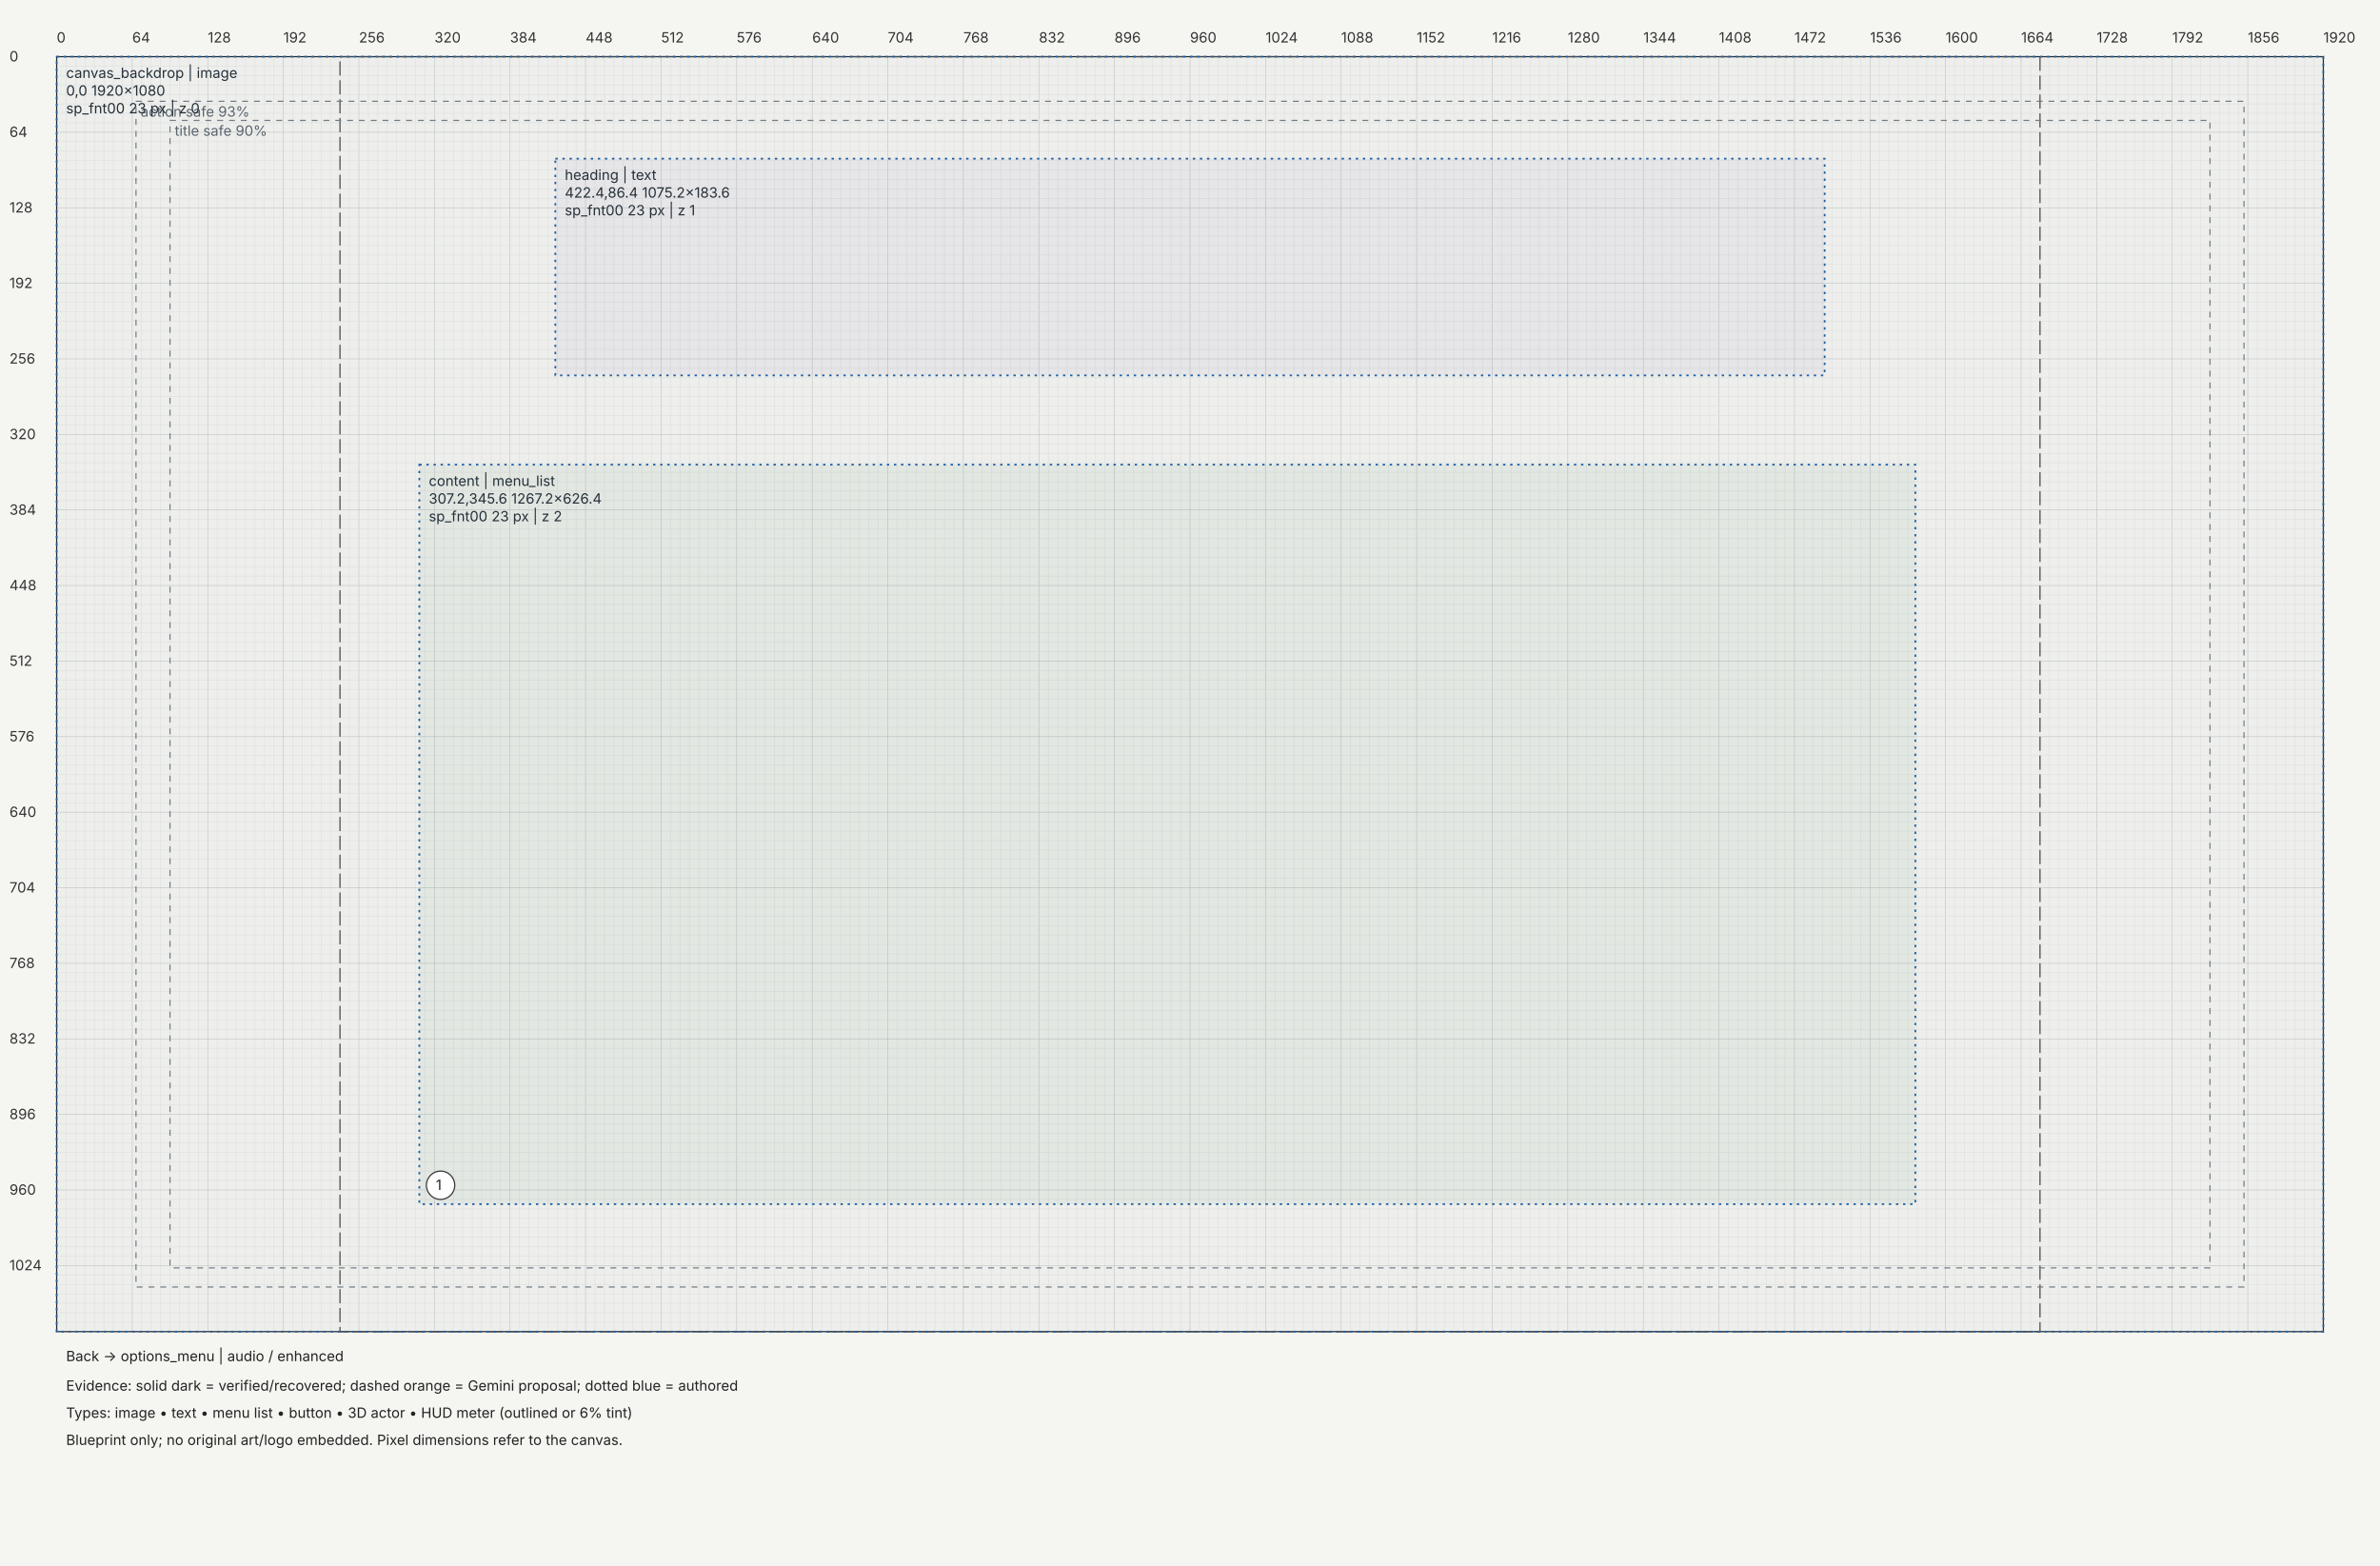
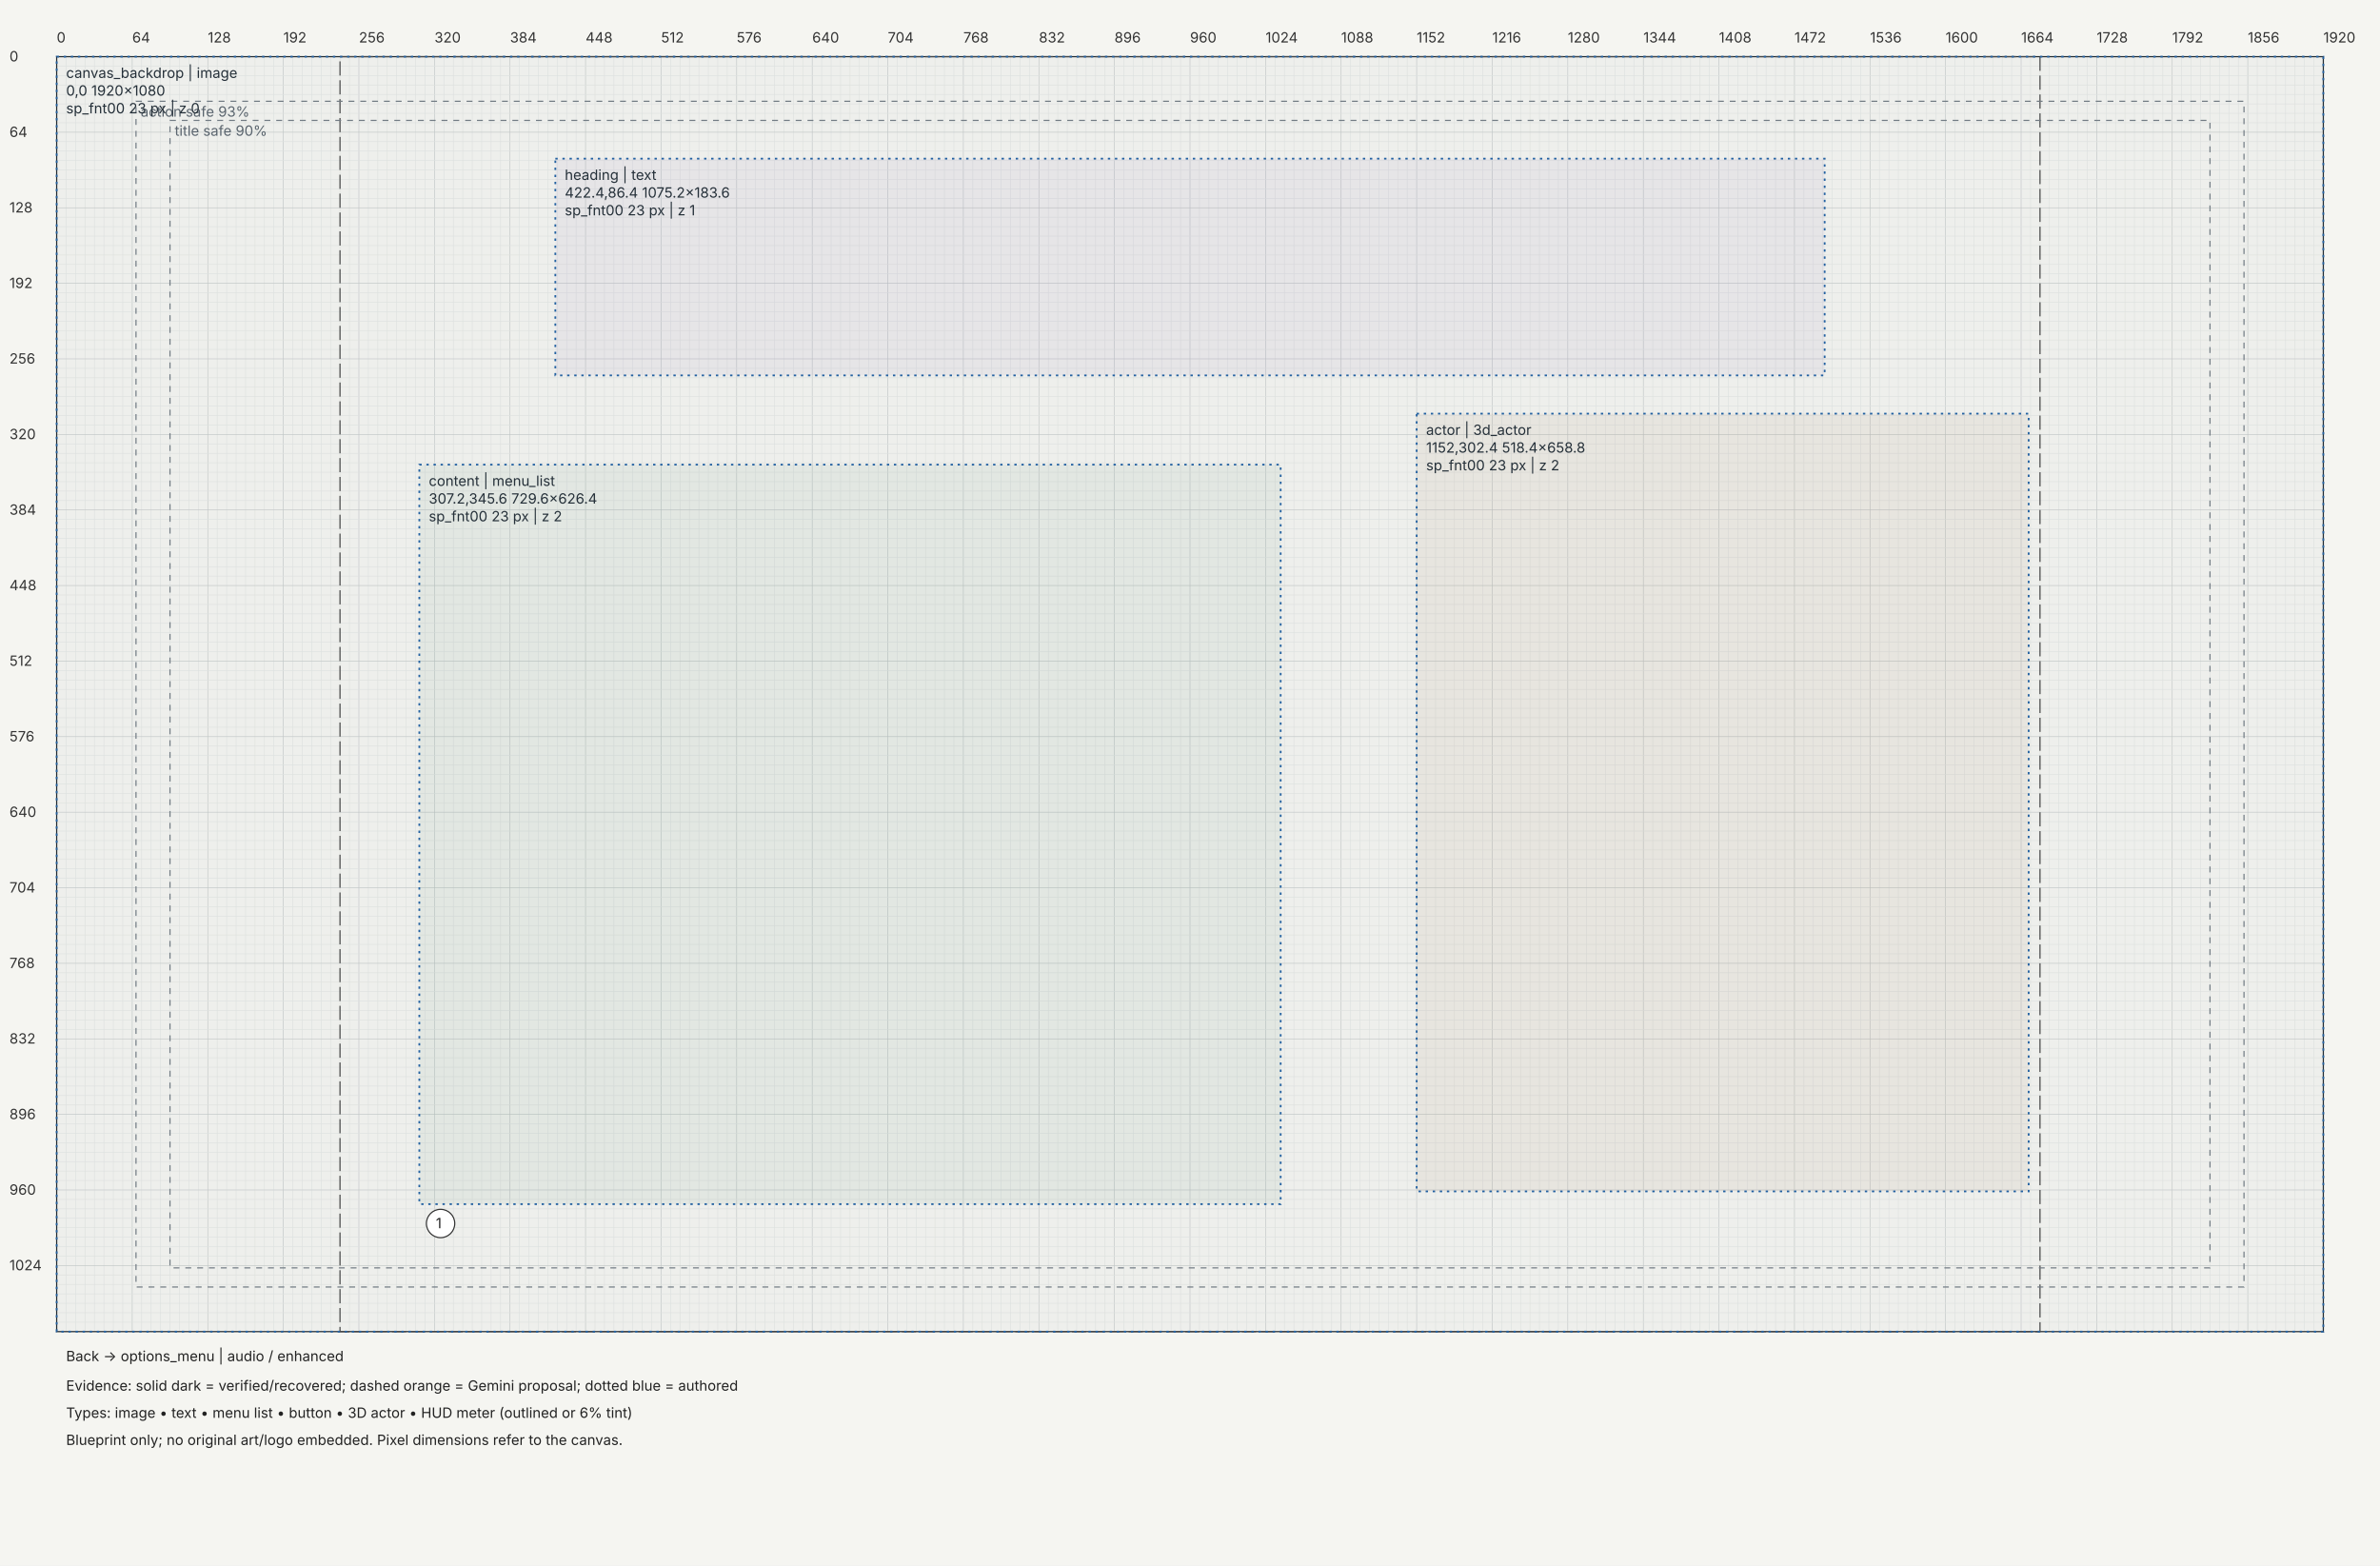
<svg xmlns="http://www.w3.org/2000/svg" width="2016" height="1326" viewBox="0 0 2016 1326">
  <rect width="100%" height="100%" fill="#f5f5f1" />
  <defs>
    <marker id="arrow" markerWidth="6" markerHeight="6" refX="5" refY="3" orient="auto">
      <path d="M0,0 L6,3 L0,6" fill="#333" />
    </marker>
  </defs>
  <g transform="translate(48,48)" font-family="Segoe UI,Inter,sans-serif" font-size="12">
    <path d="M0,0 V1080" stroke="#c4c8c7" stroke-width="0.5" />
    <path d="M8,0 V1080" stroke="#e4e6e3" stroke-width="0.5" />
    <path d="M16,0 V1080" stroke="#e4e6e3" stroke-width="0.5" />
    <path d="M24,0 V1080" stroke="#e4e6e3" stroke-width="0.5" />
    <path d="M32,0 V1080" stroke="#e4e6e3" stroke-width="0.5" />
    <path d="M40,0 V1080" stroke="#e4e6e3" stroke-width="0.5" />
    <path d="M48,0 V1080" stroke="#e4e6e3" stroke-width="0.5" />
    <path d="M56,0 V1080" stroke="#e4e6e3" stroke-width="0.5" />
    <path d="M64,0 V1080" stroke="#c4c8c7" stroke-width="0.5" />
    <path d="M72,0 V1080" stroke="#e4e6e3" stroke-width="0.5" />
    <path d="M80,0 V1080" stroke="#e4e6e3" stroke-width="0.5" />
    <path d="M88,0 V1080" stroke="#e4e6e3" stroke-width="0.5" />
    <path d="M96,0 V1080" stroke="#e4e6e3" stroke-width="0.5" />
    <path d="M104,0 V1080" stroke="#e4e6e3" stroke-width="0.5" />
    <path d="M112,0 V1080" stroke="#e4e6e3" stroke-width="0.5" />
    <path d="M120,0 V1080" stroke="#e4e6e3" stroke-width="0.5" />
    <path d="M128,0 V1080" stroke="#c4c8c7" stroke-width="0.5" />
    <path d="M136,0 V1080" stroke="#e4e6e3" stroke-width="0.5" />
    <path d="M144,0 V1080" stroke="#e4e6e3" stroke-width="0.5" />
    <path d="M152,0 V1080" stroke="#e4e6e3" stroke-width="0.5" />
    <path d="M160,0 V1080" stroke="#e4e6e3" stroke-width="0.5" />
    <path d="M168,0 V1080" stroke="#e4e6e3" stroke-width="0.5" />
    <path d="M176,0 V1080" stroke="#e4e6e3" stroke-width="0.5" />
    <path d="M184,0 V1080" stroke="#e4e6e3" stroke-width="0.5" />
    <path d="M192,0 V1080" stroke="#c4c8c7" stroke-width="0.5" />
    <path d="M200,0 V1080" stroke="#e4e6e3" stroke-width="0.5" />
    <path d="M208,0 V1080" stroke="#e4e6e3" stroke-width="0.5" />
    <path d="M216,0 V1080" stroke="#e4e6e3" stroke-width="0.5" />
    <path d="M224,0 V1080" stroke="#e4e6e3" stroke-width="0.5" />
    <path d="M232,0 V1080" stroke="#e4e6e3" stroke-width="0.5" />
    <path d="M240,0 V1080" stroke="#e4e6e3" stroke-width="0.5" />
    <path d="M248,0 V1080" stroke="#e4e6e3" stroke-width="0.5" />
    <path d="M256,0 V1080" stroke="#c4c8c7" stroke-width="0.5" />
    <path d="M264,0 V1080" stroke="#e4e6e3" stroke-width="0.5" />
    <path d="M272,0 V1080" stroke="#e4e6e3" stroke-width="0.5" />
    <path d="M280,0 V1080" stroke="#e4e6e3" stroke-width="0.5" />
    <path d="M288,0 V1080" stroke="#e4e6e3" stroke-width="0.5" />
    <path d="M296,0 V1080" stroke="#e4e6e3" stroke-width="0.5" />
    <path d="M304,0 V1080" stroke="#e4e6e3" stroke-width="0.5" />
    <path d="M312,0 V1080" stroke="#e4e6e3" stroke-width="0.5" />
    <path d="M320,0 V1080" stroke="#c4c8c7" stroke-width="0.5" />
    <path d="M328,0 V1080" stroke="#e4e6e3" stroke-width="0.5" />
    <path d="M336,0 V1080" stroke="#e4e6e3" stroke-width="0.5" />
    <path d="M344,0 V1080" stroke="#e4e6e3" stroke-width="0.5" />
    <path d="M352,0 V1080" stroke="#e4e6e3" stroke-width="0.5" />
    <path d="M360,0 V1080" stroke="#e4e6e3" stroke-width="0.5" />
    <path d="M368,0 V1080" stroke="#e4e6e3" stroke-width="0.5" />
    <path d="M376,0 V1080" stroke="#e4e6e3" stroke-width="0.5" />
    <path d="M384,0 V1080" stroke="#c4c8c7" stroke-width="0.5" />
    <path d="M392,0 V1080" stroke="#e4e6e3" stroke-width="0.5" />
    <path d="M400,0 V1080" stroke="#e4e6e3" stroke-width="0.5" />
    <path d="M408,0 V1080" stroke="#e4e6e3" stroke-width="0.5" />
    <path d="M416,0 V1080" stroke="#e4e6e3" stroke-width="0.5" />
    <path d="M424,0 V1080" stroke="#e4e6e3" stroke-width="0.5" />
    <path d="M432,0 V1080" stroke="#e4e6e3" stroke-width="0.5" />
    <path d="M440,0 V1080" stroke="#e4e6e3" stroke-width="0.5" />
    <path d="M448,0 V1080" stroke="#c4c8c7" stroke-width="0.5" />
    <path d="M456,0 V1080" stroke="#e4e6e3" stroke-width="0.5" />
    <path d="M464,0 V1080" stroke="#e4e6e3" stroke-width="0.5" />
    <path d="M472,0 V1080" stroke="#e4e6e3" stroke-width="0.5" />
    <path d="M480,0 V1080" stroke="#e4e6e3" stroke-width="0.5" />
    <path d="M488,0 V1080" stroke="#e4e6e3" stroke-width="0.5" />
    <path d="M496,0 V1080" stroke="#e4e6e3" stroke-width="0.5" />
    <path d="M504,0 V1080" stroke="#e4e6e3" stroke-width="0.5" />
    <path d="M512,0 V1080" stroke="#c4c8c7" stroke-width="0.5" />
    <path d="M520,0 V1080" stroke="#e4e6e3" stroke-width="0.5" />
    <path d="M528,0 V1080" stroke="#e4e6e3" stroke-width="0.5" />
    <path d="M536,0 V1080" stroke="#e4e6e3" stroke-width="0.5" />
    <path d="M544,0 V1080" stroke="#e4e6e3" stroke-width="0.5" />
    <path d="M552,0 V1080" stroke="#e4e6e3" stroke-width="0.5" />
    <path d="M560,0 V1080" stroke="#e4e6e3" stroke-width="0.5" />
    <path d="M568,0 V1080" stroke="#e4e6e3" stroke-width="0.5" />
    <path d="M576,0 V1080" stroke="#c4c8c7" stroke-width="0.5" />
    <path d="M584,0 V1080" stroke="#e4e6e3" stroke-width="0.5" />
    <path d="M592,0 V1080" stroke="#e4e6e3" stroke-width="0.5" />
    <path d="M600,0 V1080" stroke="#e4e6e3" stroke-width="0.5" />
    <path d="M608,0 V1080" stroke="#e4e6e3" stroke-width="0.5" />
    <path d="M616,0 V1080" stroke="#e4e6e3" stroke-width="0.5" />
    <path d="M624,0 V1080" stroke="#e4e6e3" stroke-width="0.5" />
    <path d="M632,0 V1080" stroke="#e4e6e3" stroke-width="0.5" />
    <path d="M640,0 V1080" stroke="#c4c8c7" stroke-width="0.5" />
    <path d="M648,0 V1080" stroke="#e4e6e3" stroke-width="0.5" />
    <path d="M656,0 V1080" stroke="#e4e6e3" stroke-width="0.5" />
    <path d="M664,0 V1080" stroke="#e4e6e3" stroke-width="0.5" />
    <path d="M672,0 V1080" stroke="#e4e6e3" stroke-width="0.5" />
    <path d="M680,0 V1080" stroke="#e4e6e3" stroke-width="0.5" />
    <path d="M688,0 V1080" stroke="#e4e6e3" stroke-width="0.5" />
    <path d="M696,0 V1080" stroke="#e4e6e3" stroke-width="0.5" />
    <path d="M704,0 V1080" stroke="#c4c8c7" stroke-width="0.5" />
    <path d="M712,0 V1080" stroke="#e4e6e3" stroke-width="0.5" />
    <path d="M720,0 V1080" stroke="#e4e6e3" stroke-width="0.5" />
    <path d="M728,0 V1080" stroke="#e4e6e3" stroke-width="0.5" />
    <path d="M736,0 V1080" stroke="#e4e6e3" stroke-width="0.5" />
    <path d="M744,0 V1080" stroke="#e4e6e3" stroke-width="0.5" />
    <path d="M752,0 V1080" stroke="#e4e6e3" stroke-width="0.5" />
    <path d="M760,0 V1080" stroke="#e4e6e3" stroke-width="0.5" />
    <path d="M768,0 V1080" stroke="#c4c8c7" stroke-width="0.5" />
    <path d="M776,0 V1080" stroke="#e4e6e3" stroke-width="0.5" />
    <path d="M784,0 V1080" stroke="#e4e6e3" stroke-width="0.5" />
    <path d="M792,0 V1080" stroke="#e4e6e3" stroke-width="0.5" />
    <path d="M800,0 V1080" stroke="#e4e6e3" stroke-width="0.5" />
    <path d="M808,0 V1080" stroke="#e4e6e3" stroke-width="0.5" />
    <path d="M816,0 V1080" stroke="#e4e6e3" stroke-width="0.5" />
    <path d="M824,0 V1080" stroke="#e4e6e3" stroke-width="0.5" />
    <path d="M832,0 V1080" stroke="#c4c8c7" stroke-width="0.5" />
    <path d="M840,0 V1080" stroke="#e4e6e3" stroke-width="0.5" />
    <path d="M848,0 V1080" stroke="#e4e6e3" stroke-width="0.5" />
    <path d="M856,0 V1080" stroke="#e4e6e3" stroke-width="0.5" />
    <path d="M864,0 V1080" stroke="#e4e6e3" stroke-width="0.5" />
    <path d="M872,0 V1080" stroke="#e4e6e3" stroke-width="0.5" />
    <path d="M880,0 V1080" stroke="#e4e6e3" stroke-width="0.5" />
    <path d="M888,0 V1080" stroke="#e4e6e3" stroke-width="0.5" />
    <path d="M896,0 V1080" stroke="#c4c8c7" stroke-width="0.5" />
    <path d="M904,0 V1080" stroke="#e4e6e3" stroke-width="0.5" />
    <path d="M912,0 V1080" stroke="#e4e6e3" stroke-width="0.5" />
    <path d="M920,0 V1080" stroke="#e4e6e3" stroke-width="0.5" />
    <path d="M928,0 V1080" stroke="#e4e6e3" stroke-width="0.5" />
    <path d="M936,0 V1080" stroke="#e4e6e3" stroke-width="0.5" />
    <path d="M944,0 V1080" stroke="#e4e6e3" stroke-width="0.5" />
    <path d="M952,0 V1080" stroke="#e4e6e3" stroke-width="0.5" />
    <path d="M960,0 V1080" stroke="#c4c8c7" stroke-width="0.5" />
    <path d="M968,0 V1080" stroke="#e4e6e3" stroke-width="0.5" />
    <path d="M976,0 V1080" stroke="#e4e6e3" stroke-width="0.5" />
    <path d="M984,0 V1080" stroke="#e4e6e3" stroke-width="0.5" />
    <path d="M992,0 V1080" stroke="#e4e6e3" stroke-width="0.5" />
    <path d="M1000,0 V1080" stroke="#e4e6e3" stroke-width="0.5" />
    <path d="M1008,0 V1080" stroke="#e4e6e3" stroke-width="0.5" />
    <path d="M1016,0 V1080" stroke="#e4e6e3" stroke-width="0.5" />
    <path d="M1024,0 V1080" stroke="#c4c8c7" stroke-width="0.5" />
    <path d="M1032,0 V1080" stroke="#e4e6e3" stroke-width="0.5" />
    <path d="M1040,0 V1080" stroke="#e4e6e3" stroke-width="0.5" />
    <path d="M1048,0 V1080" stroke="#e4e6e3" stroke-width="0.5" />
    <path d="M1056,0 V1080" stroke="#e4e6e3" stroke-width="0.5" />
    <path d="M1064,0 V1080" stroke="#e4e6e3" stroke-width="0.5" />
    <path d="M1072,0 V1080" stroke="#e4e6e3" stroke-width="0.5" />
    <path d="M1080,0 V1080" stroke="#e4e6e3" stroke-width="0.5" />
    <path d="M1088,0 V1080" stroke="#c4c8c7" stroke-width="0.5" />
    <path d="M1096,0 V1080" stroke="#e4e6e3" stroke-width="0.5" />
    <path d="M1104,0 V1080" stroke="#e4e6e3" stroke-width="0.5" />
    <path d="M1112,0 V1080" stroke="#e4e6e3" stroke-width="0.5" />
    <path d="M1120,0 V1080" stroke="#e4e6e3" stroke-width="0.5" />
    <path d="M1128,0 V1080" stroke="#e4e6e3" stroke-width="0.5" />
    <path d="M1136,0 V1080" stroke="#e4e6e3" stroke-width="0.5" />
    <path d="M1144,0 V1080" stroke="#e4e6e3" stroke-width="0.5" />
    <path d="M1152,0 V1080" stroke="#c4c8c7" stroke-width="0.5" />
    <path d="M1160,0 V1080" stroke="#e4e6e3" stroke-width="0.5" />
    <path d="M1168,0 V1080" stroke="#e4e6e3" stroke-width="0.5" />
    <path d="M1176,0 V1080" stroke="#e4e6e3" stroke-width="0.5" />
    <path d="M1184,0 V1080" stroke="#e4e6e3" stroke-width="0.5" />
    <path d="M1192,0 V1080" stroke="#e4e6e3" stroke-width="0.5" />
    <path d="M1200,0 V1080" stroke="#e4e6e3" stroke-width="0.5" />
    <path d="M1208,0 V1080" stroke="#e4e6e3" stroke-width="0.5" />
    <path d="M1216,0 V1080" stroke="#c4c8c7" stroke-width="0.5" />
    <path d="M1224,0 V1080" stroke="#e4e6e3" stroke-width="0.5" />
    <path d="M1232,0 V1080" stroke="#e4e6e3" stroke-width="0.5" />
    <path d="M1240,0 V1080" stroke="#e4e6e3" stroke-width="0.5" />
    <path d="M1248,0 V1080" stroke="#e4e6e3" stroke-width="0.5" />
    <path d="M1256,0 V1080" stroke="#e4e6e3" stroke-width="0.5" />
    <path d="M1264,0 V1080" stroke="#e4e6e3" stroke-width="0.5" />
    <path d="M1272,0 V1080" stroke="#e4e6e3" stroke-width="0.5" />
    <path d="M1280,0 V1080" stroke="#c4c8c7" stroke-width="0.5" />
    <path d="M1288,0 V1080" stroke="#e4e6e3" stroke-width="0.5" />
    <path d="M1296,0 V1080" stroke="#e4e6e3" stroke-width="0.5" />
    <path d="M1304,0 V1080" stroke="#e4e6e3" stroke-width="0.5" />
    <path d="M1312,0 V1080" stroke="#e4e6e3" stroke-width="0.5" />
    <path d="M1320,0 V1080" stroke="#e4e6e3" stroke-width="0.5" />
    <path d="M1328,0 V1080" stroke="#e4e6e3" stroke-width="0.5" />
    <path d="M1336,0 V1080" stroke="#e4e6e3" stroke-width="0.5" />
    <path d="M1344,0 V1080" stroke="#c4c8c7" stroke-width="0.5" />
    <path d="M1352,0 V1080" stroke="#e4e6e3" stroke-width="0.5" />
    <path d="M1360,0 V1080" stroke="#e4e6e3" stroke-width="0.5" />
    <path d="M1368,0 V1080" stroke="#e4e6e3" stroke-width="0.5" />
    <path d="M1376,0 V1080" stroke="#e4e6e3" stroke-width="0.5" />
    <path d="M1384,0 V1080" stroke="#e4e6e3" stroke-width="0.5" />
    <path d="M1392,0 V1080" stroke="#e4e6e3" stroke-width="0.5" />
    <path d="M1400,0 V1080" stroke="#e4e6e3" stroke-width="0.5" />
    <path d="M1408,0 V1080" stroke="#c4c8c7" stroke-width="0.5" />
    <path d="M1416,0 V1080" stroke="#e4e6e3" stroke-width="0.5" />
    <path d="M1424,0 V1080" stroke="#e4e6e3" stroke-width="0.5" />
    <path d="M1432,0 V1080" stroke="#e4e6e3" stroke-width="0.5" />
    <path d="M1440,0 V1080" stroke="#e4e6e3" stroke-width="0.5" />
    <path d="M1448,0 V1080" stroke="#e4e6e3" stroke-width="0.5" />
    <path d="M1456,0 V1080" stroke="#e4e6e3" stroke-width="0.5" />
    <path d="M1464,0 V1080" stroke="#e4e6e3" stroke-width="0.5" />
    <path d="M1472,0 V1080" stroke="#c4c8c7" stroke-width="0.5" />
    <path d="M1480,0 V1080" stroke="#e4e6e3" stroke-width="0.5" />
    <path d="M1488,0 V1080" stroke="#e4e6e3" stroke-width="0.5" />
    <path d="M1496,0 V1080" stroke="#e4e6e3" stroke-width="0.5" />
    <path d="M1504,0 V1080" stroke="#e4e6e3" stroke-width="0.5" />
    <path d="M1512,0 V1080" stroke="#e4e6e3" stroke-width="0.5" />
    <path d="M1520,0 V1080" stroke="#e4e6e3" stroke-width="0.5" />
    <path d="M1528,0 V1080" stroke="#e4e6e3" stroke-width="0.5" />
    <path d="M1536,0 V1080" stroke="#c4c8c7" stroke-width="0.5" />
    <path d="M1544,0 V1080" stroke="#e4e6e3" stroke-width="0.5" />
    <path d="M1552,0 V1080" stroke="#e4e6e3" stroke-width="0.5" />
    <path d="M1560,0 V1080" stroke="#e4e6e3" stroke-width="0.5" />
    <path d="M1568,0 V1080" stroke="#e4e6e3" stroke-width="0.5" />
    <path d="M1576,0 V1080" stroke="#e4e6e3" stroke-width="0.5" />
    <path d="M1584,0 V1080" stroke="#e4e6e3" stroke-width="0.5" />
    <path d="M1592,0 V1080" stroke="#e4e6e3" stroke-width="0.5" />
    <path d="M1600,0 V1080" stroke="#c4c8c7" stroke-width="0.5" />
    <path d="M1608,0 V1080" stroke="#e4e6e3" stroke-width="0.5" />
    <path d="M1616,0 V1080" stroke="#e4e6e3" stroke-width="0.5" />
    <path d="M1624,0 V1080" stroke="#e4e6e3" stroke-width="0.5" />
    <path d="M1632,0 V1080" stroke="#e4e6e3" stroke-width="0.5" />
    <path d="M1640,0 V1080" stroke="#e4e6e3" stroke-width="0.5" />
    <path d="M1648,0 V1080" stroke="#e4e6e3" stroke-width="0.5" />
    <path d="M1656,0 V1080" stroke="#e4e6e3" stroke-width="0.5" />
    <path d="M1664,0 V1080" stroke="#c4c8c7" stroke-width="0.5" />
    <path d="M1672,0 V1080" stroke="#e4e6e3" stroke-width="0.5" />
    <path d="M1680,0 V1080" stroke="#e4e6e3" stroke-width="0.5" />
    <path d="M1688,0 V1080" stroke="#e4e6e3" stroke-width="0.5" />
    <path d="M1696,0 V1080" stroke="#e4e6e3" stroke-width="0.5" />
    <path d="M1704,0 V1080" stroke="#e4e6e3" stroke-width="0.5" />
    <path d="M1712,0 V1080" stroke="#e4e6e3" stroke-width="0.5" />
    <path d="M1720,0 V1080" stroke="#e4e6e3" stroke-width="0.5" />
    <path d="M1728,0 V1080" stroke="#c4c8c7" stroke-width="0.5" />
    <path d="M1736,0 V1080" stroke="#e4e6e3" stroke-width="0.5" />
    <path d="M1744,0 V1080" stroke="#e4e6e3" stroke-width="0.5" />
    <path d="M1752,0 V1080" stroke="#e4e6e3" stroke-width="0.5" />
    <path d="M1760,0 V1080" stroke="#e4e6e3" stroke-width="0.5" />
    <path d="M1768,0 V1080" stroke="#e4e6e3" stroke-width="0.5" />
    <path d="M1776,0 V1080" stroke="#e4e6e3" stroke-width="0.5" />
    <path d="M1784,0 V1080" stroke="#e4e6e3" stroke-width="0.5" />
    <path d="M1792,0 V1080" stroke="#c4c8c7" stroke-width="0.5" />
    <path d="M1800,0 V1080" stroke="#e4e6e3" stroke-width="0.5" />
    <path d="M1808,0 V1080" stroke="#e4e6e3" stroke-width="0.5" />
    <path d="M1816,0 V1080" stroke="#e4e6e3" stroke-width="0.5" />
    <path d="M1824,0 V1080" stroke="#e4e6e3" stroke-width="0.5" />
    <path d="M1832,0 V1080" stroke="#e4e6e3" stroke-width="0.5" />
    <path d="M1840,0 V1080" stroke="#e4e6e3" stroke-width="0.5" />
    <path d="M1848,0 V1080" stroke="#e4e6e3" stroke-width="0.5" />
    <path d="M1856,0 V1080" stroke="#c4c8c7" stroke-width="0.5" />
    <path d="M1864,0 V1080" stroke="#e4e6e3" stroke-width="0.5" />
    <path d="M1872,0 V1080" stroke="#e4e6e3" stroke-width="0.5" />
    <path d="M1880,0 V1080" stroke="#e4e6e3" stroke-width="0.5" />
    <path d="M1888,0 V1080" stroke="#e4e6e3" stroke-width="0.5" />
    <path d="M1896,0 V1080" stroke="#e4e6e3" stroke-width="0.5" />
    <path d="M1904,0 V1080" stroke="#e4e6e3" stroke-width="0.5" />
    <path d="M1912,0 V1080" stroke="#e4e6e3" stroke-width="0.5" />
    <path d="M1920,0 V1080" stroke="#c4c8c7" stroke-width="0.5" />
    <path d="M0,0 H1920" stroke="#c4c8c7" stroke-width="0.5" />
    <path d="M0,8 H1920" stroke="#e4e6e3" stroke-width="0.5" />
    <path d="M0,16 H1920" stroke="#e4e6e3" stroke-width="0.5" />
    <path d="M0,24 H1920" stroke="#e4e6e3" stroke-width="0.5" />
    <path d="M0,32 H1920" stroke="#e4e6e3" stroke-width="0.5" />
    <path d="M0,40 H1920" stroke="#e4e6e3" stroke-width="0.5" />
    <path d="M0,48 H1920" stroke="#e4e6e3" stroke-width="0.5" />
    <path d="M0,56 H1920" stroke="#e4e6e3" stroke-width="0.5" />
    <path d="M0,64 H1920" stroke="#c4c8c7" stroke-width="0.5" />
    <path d="M0,72 H1920" stroke="#e4e6e3" stroke-width="0.5" />
    <path d="M0,80 H1920" stroke="#e4e6e3" stroke-width="0.5" />
    <path d="M0,88 H1920" stroke="#e4e6e3" stroke-width="0.5" />
    <path d="M0,96 H1920" stroke="#e4e6e3" stroke-width="0.5" />
    <path d="M0,104 H1920" stroke="#e4e6e3" stroke-width="0.5" />
    <path d="M0,112 H1920" stroke="#e4e6e3" stroke-width="0.5" />
    <path d="M0,120 H1920" stroke="#e4e6e3" stroke-width="0.5" />
    <path d="M0,128 H1920" stroke="#c4c8c7" stroke-width="0.5" />
    <path d="M0,136 H1920" stroke="#e4e6e3" stroke-width="0.5" />
    <path d="M0,144 H1920" stroke="#e4e6e3" stroke-width="0.5" />
    <path d="M0,152 H1920" stroke="#e4e6e3" stroke-width="0.5" />
    <path d="M0,160 H1920" stroke="#e4e6e3" stroke-width="0.5" />
    <path d="M0,168 H1920" stroke="#e4e6e3" stroke-width="0.5" />
    <path d="M0,176 H1920" stroke="#e4e6e3" stroke-width="0.5" />
    <path d="M0,184 H1920" stroke="#e4e6e3" stroke-width="0.5" />
    <path d="M0,192 H1920" stroke="#c4c8c7" stroke-width="0.5" />
    <path d="M0,200 H1920" stroke="#e4e6e3" stroke-width="0.5" />
    <path d="M0,208 H1920" stroke="#e4e6e3" stroke-width="0.5" />
    <path d="M0,216 H1920" stroke="#e4e6e3" stroke-width="0.5" />
    <path d="M0,224 H1920" stroke="#e4e6e3" stroke-width="0.5" />
    <path d="M0,232 H1920" stroke="#e4e6e3" stroke-width="0.5" />
    <path d="M0,240 H1920" stroke="#e4e6e3" stroke-width="0.5" />
    <path d="M0,248 H1920" stroke="#e4e6e3" stroke-width="0.5" />
    <path d="M0,256 H1920" stroke="#c4c8c7" stroke-width="0.5" />
    <path d="M0,264 H1920" stroke="#e4e6e3" stroke-width="0.5" />
    <path d="M0,272 H1920" stroke="#e4e6e3" stroke-width="0.5" />
    <path d="M0,280 H1920" stroke="#e4e6e3" stroke-width="0.5" />
    <path d="M0,288 H1920" stroke="#e4e6e3" stroke-width="0.5" />
    <path d="M0,296 H1920" stroke="#e4e6e3" stroke-width="0.5" />
    <path d="M0,304 H1920" stroke="#e4e6e3" stroke-width="0.5" />
    <path d="M0,312 H1920" stroke="#e4e6e3" stroke-width="0.5" />
    <path d="M0,320 H1920" stroke="#c4c8c7" stroke-width="0.5" />
    <path d="M0,328 H1920" stroke="#e4e6e3" stroke-width="0.5" />
    <path d="M0,336 H1920" stroke="#e4e6e3" stroke-width="0.5" />
    <path d="M0,344 H1920" stroke="#e4e6e3" stroke-width="0.5" />
    <path d="M0,352 H1920" stroke="#e4e6e3" stroke-width="0.5" />
    <path d="M0,360 H1920" stroke="#e4e6e3" stroke-width="0.5" />
    <path d="M0,368 H1920" stroke="#e4e6e3" stroke-width="0.5" />
    <path d="M0,376 H1920" stroke="#e4e6e3" stroke-width="0.5" />
    <path d="M0,384 H1920" stroke="#c4c8c7" stroke-width="0.5" />
    <path d="M0,392 H1920" stroke="#e4e6e3" stroke-width="0.5" />
    <path d="M0,400 H1920" stroke="#e4e6e3" stroke-width="0.5" />
    <path d="M0,408 H1920" stroke="#e4e6e3" stroke-width="0.5" />
    <path d="M0,416 H1920" stroke="#e4e6e3" stroke-width="0.5" />
    <path d="M0,424 H1920" stroke="#e4e6e3" stroke-width="0.5" />
    <path d="M0,432 H1920" stroke="#e4e6e3" stroke-width="0.5" />
    <path d="M0,440 H1920" stroke="#e4e6e3" stroke-width="0.5" />
    <path d="M0,448 H1920" stroke="#c4c8c7" stroke-width="0.5" />
    <path d="M0,456 H1920" stroke="#e4e6e3" stroke-width="0.5" />
    <path d="M0,464 H1920" stroke="#e4e6e3" stroke-width="0.5" />
    <path d="M0,472 H1920" stroke="#e4e6e3" stroke-width="0.5" />
    <path d="M0,480 H1920" stroke="#e4e6e3" stroke-width="0.5" />
    <path d="M0,488 H1920" stroke="#e4e6e3" stroke-width="0.5" />
    <path d="M0,496 H1920" stroke="#e4e6e3" stroke-width="0.5" />
    <path d="M0,504 H1920" stroke="#e4e6e3" stroke-width="0.5" />
    <path d="M0,512 H1920" stroke="#c4c8c7" stroke-width="0.5" />
    <path d="M0,520 H1920" stroke="#e4e6e3" stroke-width="0.5" />
    <path d="M0,528 H1920" stroke="#e4e6e3" stroke-width="0.5" />
    <path d="M0,536 H1920" stroke="#e4e6e3" stroke-width="0.5" />
    <path d="M0,544 H1920" stroke="#e4e6e3" stroke-width="0.5" />
    <path d="M0,552 H1920" stroke="#e4e6e3" stroke-width="0.5" />
    <path d="M0,560 H1920" stroke="#e4e6e3" stroke-width="0.5" />
    <path d="M0,568 H1920" stroke="#e4e6e3" stroke-width="0.5" />
    <path d="M0,576 H1920" stroke="#c4c8c7" stroke-width="0.5" />
    <path d="M0,584 H1920" stroke="#e4e6e3" stroke-width="0.5" />
    <path d="M0,592 H1920" stroke="#e4e6e3" stroke-width="0.5" />
    <path d="M0,600 H1920" stroke="#e4e6e3" stroke-width="0.5" />
    <path d="M0,608 H1920" stroke="#e4e6e3" stroke-width="0.5" />
    <path d="M0,616 H1920" stroke="#e4e6e3" stroke-width="0.5" />
    <path d="M0,624 H1920" stroke="#e4e6e3" stroke-width="0.5" />
    <path d="M0,632 H1920" stroke="#e4e6e3" stroke-width="0.5" />
    <path d="M0,640 H1920" stroke="#c4c8c7" stroke-width="0.5" />
    <path d="M0,648 H1920" stroke="#e4e6e3" stroke-width="0.5" />
    <path d="M0,656 H1920" stroke="#e4e6e3" stroke-width="0.5" />
    <path d="M0,664 H1920" stroke="#e4e6e3" stroke-width="0.5" />
    <path d="M0,672 H1920" stroke="#e4e6e3" stroke-width="0.5" />
    <path d="M0,680 H1920" stroke="#e4e6e3" stroke-width="0.5" />
    <path d="M0,688 H1920" stroke="#e4e6e3" stroke-width="0.5" />
    <path d="M0,696 H1920" stroke="#e4e6e3" stroke-width="0.5" />
    <path d="M0,704 H1920" stroke="#c4c8c7" stroke-width="0.5" />
    <path d="M0,712 H1920" stroke="#e4e6e3" stroke-width="0.5" />
    <path d="M0,720 H1920" stroke="#e4e6e3" stroke-width="0.5" />
    <path d="M0,728 H1920" stroke="#e4e6e3" stroke-width="0.5" />
    <path d="M0,736 H1920" stroke="#e4e6e3" stroke-width="0.5" />
    <path d="M0,744 H1920" stroke="#e4e6e3" stroke-width="0.5" />
    <path d="M0,752 H1920" stroke="#e4e6e3" stroke-width="0.5" />
    <path d="M0,760 H1920" stroke="#e4e6e3" stroke-width="0.5" />
    <path d="M0,768 H1920" stroke="#c4c8c7" stroke-width="0.5" />
    <path d="M0,776 H1920" stroke="#e4e6e3" stroke-width="0.5" />
    <path d="M0,784 H1920" stroke="#e4e6e3" stroke-width="0.5" />
    <path d="M0,792 H1920" stroke="#e4e6e3" stroke-width="0.5" />
    <path d="M0,800 H1920" stroke="#e4e6e3" stroke-width="0.5" />
    <path d="M0,808 H1920" stroke="#e4e6e3" stroke-width="0.5" />
    <path d="M0,816 H1920" stroke="#e4e6e3" stroke-width="0.5" />
    <path d="M0,824 H1920" stroke="#e4e6e3" stroke-width="0.5" />
    <path d="M0,832 H1920" stroke="#c4c8c7" stroke-width="0.5" />
    <path d="M0,840 H1920" stroke="#e4e6e3" stroke-width="0.5" />
    <path d="M0,848 H1920" stroke="#e4e6e3" stroke-width="0.5" />
    <path d="M0,856 H1920" stroke="#e4e6e3" stroke-width="0.5" />
    <path d="M0,864 H1920" stroke="#e4e6e3" stroke-width="0.5" />
    <path d="M0,872 H1920" stroke="#e4e6e3" stroke-width="0.5" />
    <path d="M0,880 H1920" stroke="#e4e6e3" stroke-width="0.5" />
    <path d="M0,888 H1920" stroke="#e4e6e3" stroke-width="0.5" />
    <path d="M0,896 H1920" stroke="#c4c8c7" stroke-width="0.5" />
    <path d="M0,904 H1920" stroke="#e4e6e3" stroke-width="0.5" />
    <path d="M0,912 H1920" stroke="#e4e6e3" stroke-width="0.5" />
    <path d="M0,920 H1920" stroke="#e4e6e3" stroke-width="0.5" />
    <path d="M0,928 H1920" stroke="#e4e6e3" stroke-width="0.5" />
    <path d="M0,936 H1920" stroke="#e4e6e3" stroke-width="0.5" />
    <path d="M0,944 H1920" stroke="#e4e6e3" stroke-width="0.5" />
    <path d="M0,952 H1920" stroke="#e4e6e3" stroke-width="0.5" />
    <path d="M0,960 H1920" stroke="#c4c8c7" stroke-width="0.5" />
    <path d="M0,968 H1920" stroke="#e4e6e3" stroke-width="0.5" />
    <path d="M0,976 H1920" stroke="#e4e6e3" stroke-width="0.5" />
    <path d="M0,984 H1920" stroke="#e4e6e3" stroke-width="0.5" />
    <path d="M0,992 H1920" stroke="#e4e6e3" stroke-width="0.5" />
    <path d="M0,1000 H1920" stroke="#e4e6e3" stroke-width="0.5" />
    <path d="M0,1008 H1920" stroke="#e4e6e3" stroke-width="0.5" />
    <path d="M0,1016 H1920" stroke="#e4e6e3" stroke-width="0.5" />
    <path d="M0,1024 H1920" stroke="#c4c8c7" stroke-width="0.5" />
    <path d="M0,1032 H1920" stroke="#e4e6e3" stroke-width="0.5" />
    <path d="M0,1040 H1920" stroke="#e4e6e3" stroke-width="0.5" />
    <path d="M0,1048 H1920" stroke="#e4e6e3" stroke-width="0.5" />
    <path d="M0,1056 H1920" stroke="#e4e6e3" stroke-width="0.5" />
    <path d="M0,1064 H1920" stroke="#e4e6e3" stroke-width="0.5" />
    <path d="M0,1072 H1920" stroke="#e4e6e3" stroke-width="0.5" />
    <path d="M0,1080 H1920" stroke="#e4e6e3" stroke-width="0.5" />
    <text x="0" y="-12" fill="#333">0</text>
    <text x="64" y="-12" fill="#333">64</text>
    <text x="128" y="-12" fill="#333">128</text>
    <text x="192" y="-12" fill="#333">192</text>
    <text x="256" y="-12" fill="#333">256</text>
    <text x="320" y="-12" fill="#333">320</text>
    <text x="384" y="-12" fill="#333">384</text>
    <text x="448" y="-12" fill="#333">448</text>
    <text x="512" y="-12" fill="#333">512</text>
    <text x="576" y="-12" fill="#333">576</text>
    <text x="640" y="-12" fill="#333">640</text>
    <text x="704" y="-12" fill="#333">704</text>
    <text x="768" y="-12" fill="#333">768</text>
    <text x="832" y="-12" fill="#333">832</text>
    <text x="896" y="-12" fill="#333">896</text>
    <text x="960" y="-12" fill="#333">960</text>
    <text x="1024" y="-12" fill="#333">1024</text>
    <text x="1088" y="-12" fill="#333">1088</text>
    <text x="1152" y="-12" fill="#333">1152</text>
    <text x="1216" y="-12" fill="#333">1216</text>
    <text x="1280" y="-12" fill="#333">1280</text>
    <text x="1344" y="-12" fill="#333">1344</text>
    <text x="1408" y="-12" fill="#333">1408</text>
    <text x="1472" y="-12" fill="#333">1472</text>
    <text x="1536" y="-12" fill="#333">1536</text>
    <text x="1600" y="-12" fill="#333">1600</text>
    <text x="1664" y="-12" fill="#333">1664</text>
    <text x="1728" y="-12" fill="#333">1728</text>
    <text x="1792" y="-12" fill="#333">1792</text>
    <text x="1856" y="-12" fill="#333">1856</text>
    <text x="1920" y="-12" fill="#333">1920</text>
    <text x="-40" y="4" fill="#333">0</text>
    <text x="-40" y="68" fill="#333">64</text>
    <text x="-40" y="132" fill="#333">128</text>
    <text x="-40" y="196" fill="#333">192</text>
    <text x="-40" y="260" fill="#333">256</text>
    <text x="-40" y="324" fill="#333">320</text>
    <text x="-40" y="388" fill="#333">384</text>
    <text x="-40" y="452" fill="#333">448</text>
    <text x="-40" y="516" fill="#333">512</text>
    <text x="-40" y="580" fill="#333">576</text>
    <text x="-40" y="644" fill="#333">640</text>
    <text x="-40" y="708" fill="#333">704</text>
    <text x="-40" y="772" fill="#333">768</text>
    <text x="-40" y="836" fill="#333">832</text>
    <text x="-40" y="900" fill="#333">896</text>
    <text x="-40" y="964" fill="#333">960</text>
    <text x="-40" y="1028" fill="#333">1024</text>
    <rect width="1920" height="1080" fill="none" stroke="#20282e" />
    <rect x="240" width="1440" height="1080" fill="none" stroke="#444" stroke-dasharray="12 4" />
    <rect x="96" y="54" width="1728" height="972" fill="none" stroke="#727b83" stroke-dasharray="5 5" />
    <text x="100" y="67" fill="#58626b">title safe 90%</text>
    <rect x="67.2" y="37.8" width="1785.6" height="1004.4" fill="none" stroke="#727b83" stroke-dasharray="5 5" />
    <text x="71.2" y="50.8" fill="#58626b">action safe 93%</text>
    <g>
      <rect x="0" y="0" width="1920" height="1080" fill="#7c8c97" fill-opacity="0.06" stroke="#2361a1" stroke-width="1.5" stroke-dasharray="2 4" />
      <text x="8" y="18" fill="#253039">canvas_backdrop | image</text>
      <text x="8" y="33" fill="#253039">0,0 1920×1080</text>
      <text x="8" y="48" fill="#253039">sp_fnt00 23 px | z 0</text>
    </g>
    <g>
      <rect x="422.4" y="86.4" width="1075.2" height="183.6" fill="#6651a5" fill-opacity="0.06" stroke="#2361a1" stroke-width="1.5" stroke-dasharray="2 4" />
      <text x="430.4" y="104.4" fill="#253039">heading | text</text>
      <text x="430.4" y="119.4" fill="#253039">422.4,86.4 1075.2×183.6</text>
      <text x="430.4" y="134.4" fill="#253039">sp_fnt00 23 px | z 1</text>
    </g>
    <g>
-       <rect x="307.2" y="345.6" width="1267.2" height="626.4" fill="#296b4f" fill-opacity="0.06" stroke="#2361a1" stroke-width="1.5" stroke-dasharray="2 4" />
+       <rect x="307.2" y="345.6" width="729.6" height="626.4" fill="#296b4f" fill-opacity="0.06" stroke="#2361a1" stroke-width="1.5" stroke-dasharray="2 4" />
      <text x="315.2" y="363.6" fill="#253039">content | menu_list</text>
-       <text x="315.2" y="378.6" fill="#253039">307.2,345.6 1267.2×626.4</text>
+       <text x="315.2" y="378.6" fill="#253039">307.2,345.6 729.6×626.4</text>
      <text x="315.2" y="393.6" fill="#253039">sp_fnt00 23 px | z 2</text>
    </g>
-     <circle cx="325.2" cy="956.0" r="12" fill="#fff" stroke="#333" />
-     <text x="321.2" y="960.0" fill="#222">1</text>
+     <g>
+       <rect x="1152.0" y="302.4" width="518.4" height="658.8" fill="#775020" fill-opacity="0.06" stroke="#2361a1" stroke-width="1.5" stroke-dasharray="2 4" />
+       <text x="1160.0" y="320.4" fill="#253039">actor | 3d_actor</text>
+       <text x="1160.0" y="335.4" fill="#253039">1152,302.4 518.4×658.8</text>
+       <text x="1160.0" y="350.4" fill="#253039">sp_fnt00 23 px | z 2</text>
+     </g>
+     <circle cx="325.2" cy="988.4" r="12" fill="#fff" stroke="#333" />
+     <text x="321.2" y="992.4" fill="#222">1</text>
    <text x="8" y="1105" fill="#222">Back → options_menu | audio / enhanced</text>
    <text x="8" y="1130" fill="#222">Evidence: solid dark = verified/recovered; dashed orange = Gemini proposal; dotted blue = authored</text>
    <text x="8" y="1153" fill="#222">Types: image • text • menu list • button • 3D actor • HUD meter (outlined or 6% tint)</text>
    <text x="8" y="1176" fill="#222">Blueprint only; no original art/logo embedded. Pixel dimensions refer to the canvas.</text>
  </g>
</svg>
